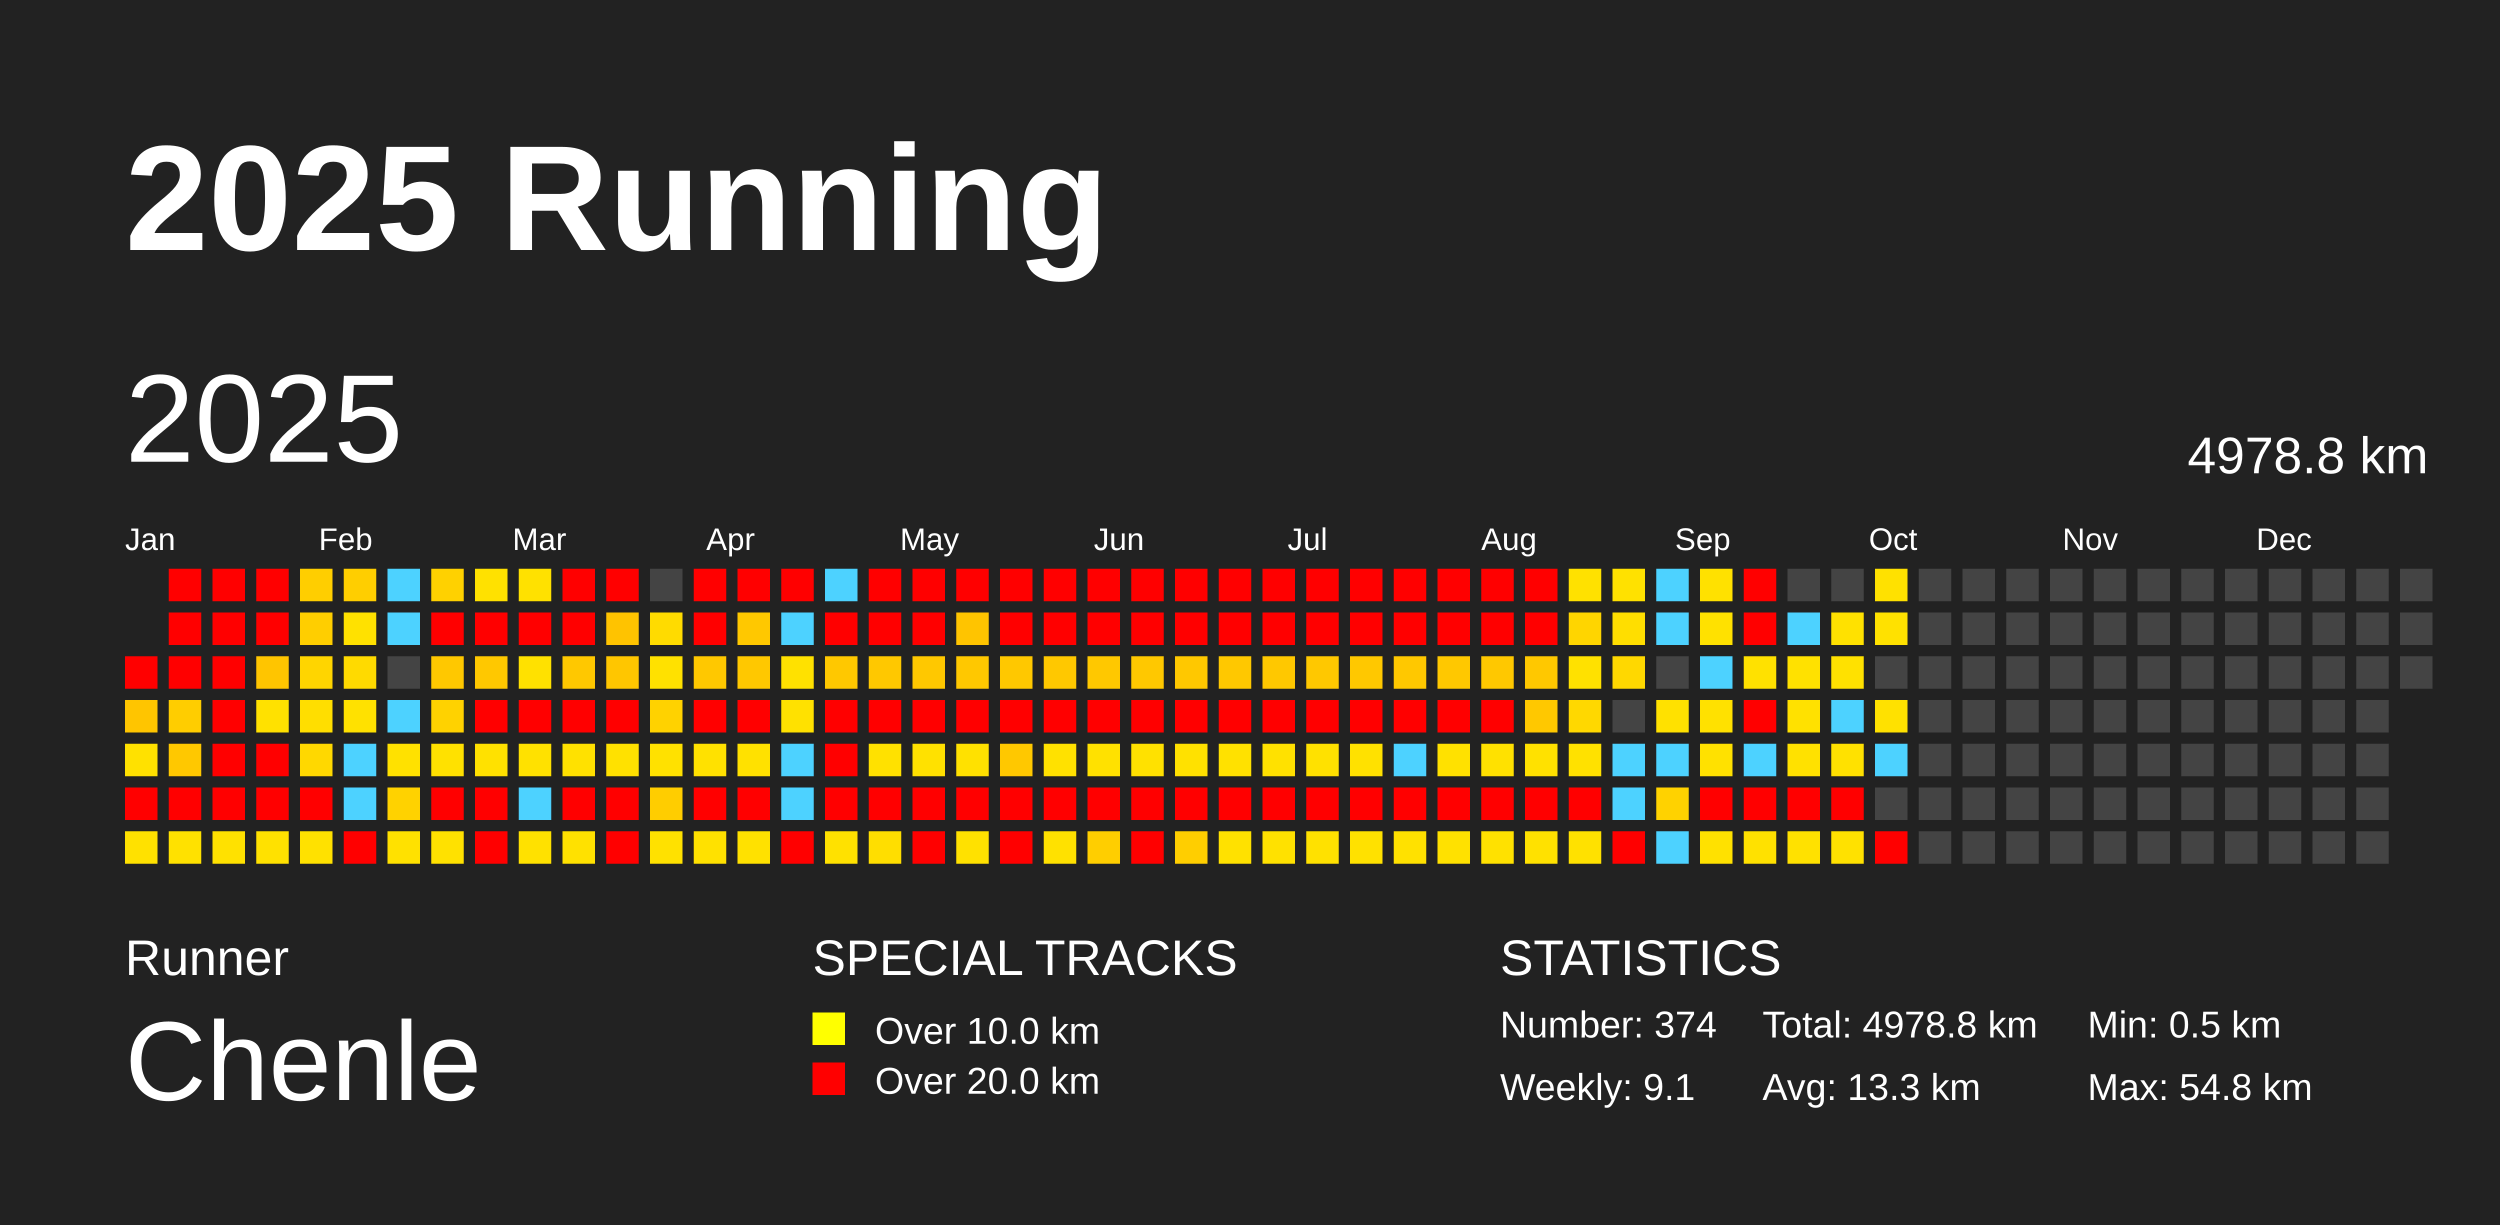
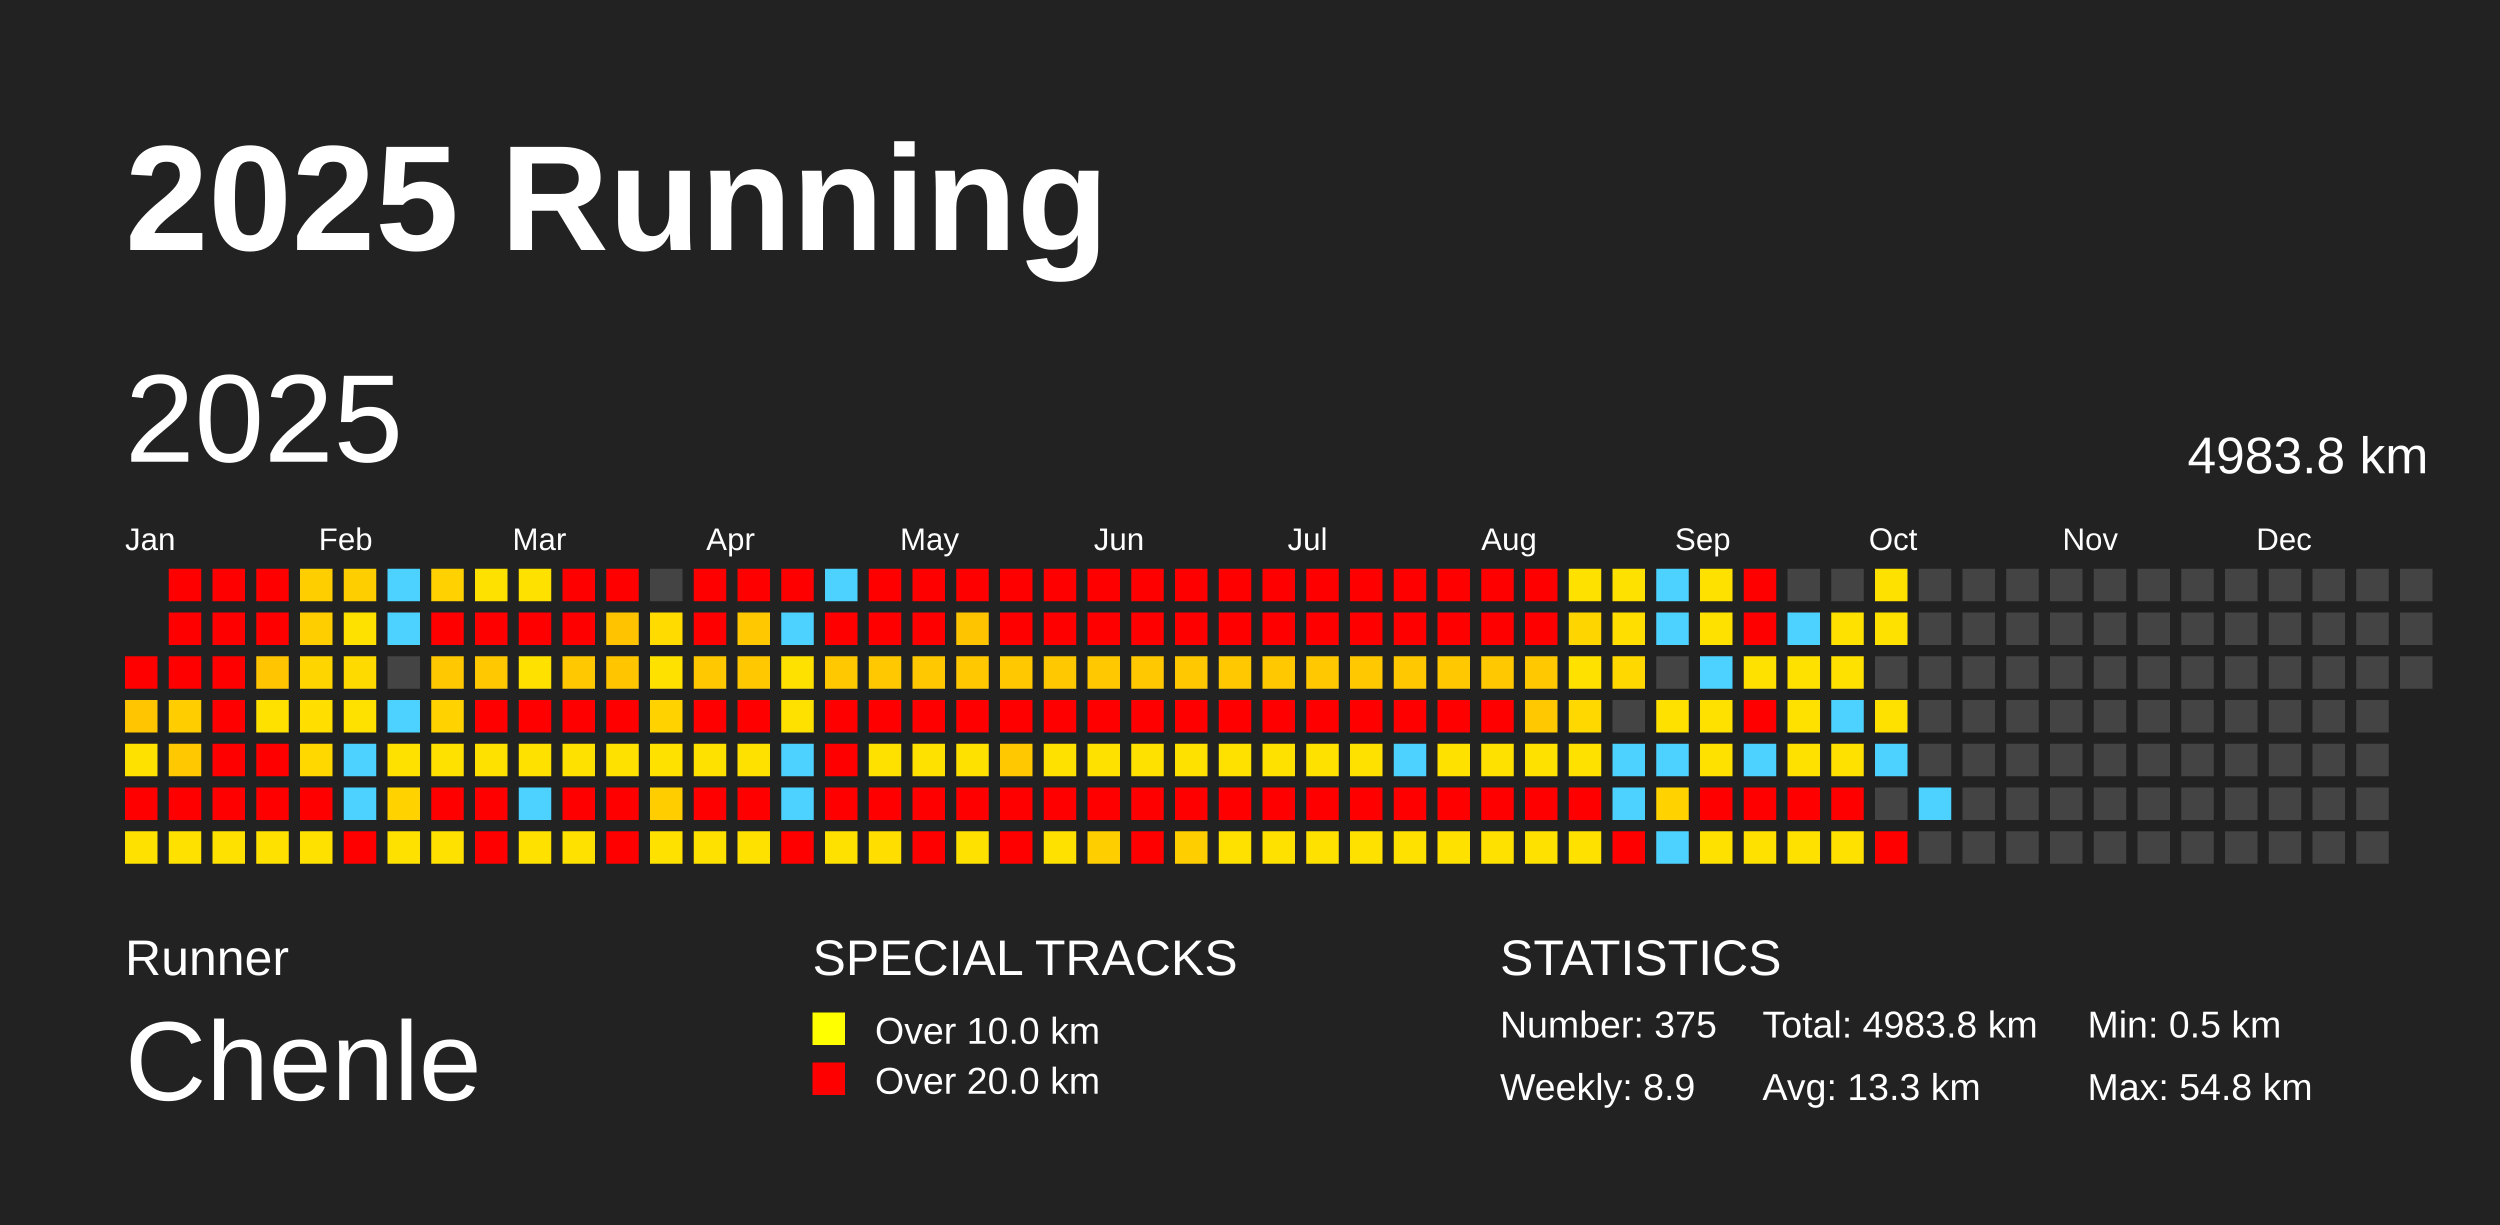
<svg xmlns="http://www.w3.org/2000/svg" baseProfile="full" height="98mm" version="1.1" viewBox="0,0,200,98" width="200mm">
  <defs />
  <rect fill="#222222" height="98" width="200" x="0" y="0" />
  <text fill="#FFFFFF" style="font-size:12px; font-family:Arial; font-weight:bold;" x="10" y="20">2025 Running</text>
  <text fill="#FFFFFF" style="font-size:4px; font-family:Arial" x="10" y="78">Runner</text>
  <text fill="#FFFFFF" style="font-size:9px; font-family:Arial" x="10" y="88">Chenle</text>
  <text fill="#FFFFFF" style="font-size:4px; font-family:Arial" x="65" y="78">SPECIAL TRACKS</text>
  <rect fill="yellow" height="2.6" width="2.6" x="65" y="81" />
  <text fill="#FFFFFF" style="font-size:3px; font-family:Arial" x="70" y="83.5">Over 10.0 km</text>
  <rect fill="red" height="2.6" width="2.6" x="65" y="85" />
  <text fill="#FFFFFF" style="font-size:3px; font-family:Arial" x="70" y="87.5">Over 20.0 km</text>
  <text fill="#FFFFFF" style="font-size:4px; font-family:Arial" x="120" y="78">STATISTICS</text>
-   <text fill="#FFFFFF" style="font-size:3px; font-family:Arial" x="120" y="83">Number: 374</text>
-   <text fill="#FFFFFF" style="font-size:3px; font-family:Arial" x="120" y="88">Weekly: 9.1</text>
-   <text fill="#FFFFFF" style="font-size:3px; font-family:Arial" x="141" y="83">Total: 4978.8 km</text>
+   <text fill="#FFFFFF" style="font-size:3px; font-family:Arial" x="120" y="83">Number: 375</text>
+   <text fill="#FFFFFF" style="font-size:3px; font-family:Arial" x="120" y="88">Weekly: 8.9</text>
+   <text fill="#FFFFFF" style="font-size:3px; font-family:Arial" x="141" y="83">Total: 4983.8 km</text>
  <text fill="#FFFFFF" style="font-size:3px; font-family:Arial" x="141" y="88">Avg: 13.3 km</text>
  <text fill="#FFFFFF" style="font-size:3px; font-family:Arial" x="167" y="83">Min: 0.5 km</text>
  <text fill="#FFFFFF" style="font-size:3px; font-family:Arial" x="167" y="88">Max: 54.8 km</text>
  <text dominant-baseline="hanging" fill="#FFFFFF" style="font-size:10.0px; font-family:Arial;" x="10" y="30">2025</text>
-   <text dominant-baseline="hanging" fill="#FFFFFF" style="font-size:4.125px; font-family:Arial;" x="175" y="35">4978.8 km</text>
+   <text dominant-baseline="hanging" fill="#FFFFFF" style="font-size:4.125px; font-family:Arial;" x="175" y="35">4983.8 km</text>
  <text fill="#FFFFFF" style="font-size:2.5px; font-family:Arial" x="10.0" y="44">Jan</text>
  <text fill="#FFFFFF" style="font-size:2.5px; font-family:Arial" x="25.5" y="44">Feb</text>
  <text fill="#FFFFFF" style="font-size:2.5px; font-family:Arial" x="41.0" y="44">Mar</text>
  <text fill="#FFFFFF" style="font-size:2.5px; font-family:Arial" x="56.5" y="44">Apr</text>
  <text fill="#FFFFFF" style="font-size:2.5px; font-family:Arial" x="72.0" y="44">May</text>
  <text fill="#FFFFFF" style="font-size:2.5px; font-family:Arial" x="87.5" y="44">Jun</text>
  <text fill="#FFFFFF" style="font-size:2.5px; font-family:Arial" x="103.0" y="44">Jul</text>
  <text fill="#FFFFFF" style="font-size:2.5px; font-family:Arial" x="118.5" y="44">Aug</text>
  <text fill="#FFFFFF" style="font-size:2.5px; font-family:Arial" x="134.0" y="44">Sep</text>
  <text fill="#FFFFFF" style="font-size:2.5px; font-family:Arial" x="149.5" y="44">Oct</text>
  <text fill="#FFFFFF" style="font-size:2.5px; font-family:Arial" x="165.0" y="44">Nov</text>
  <text fill="#FFFFFF" style="font-size:2.5px; font-family:Arial" x="180.5" y="44">Dec</text>
  <rect fill="red" height="2.6" width="2.6" x="10.0" y="52.5" />
  <rect fill="#ffc500" height="2.6" width="2.6" x="10.0" y="56.0" />
  <rect fill="#ffe100" height="2.6" width="2.6" x="10.0" y="59.5" />
  <rect fill="red" height="2.6" width="2.6" x="10.0" y="63.0" />
  <rect fill="#ffe100" height="2.6" width="2.6" x="10.0" y="66.5" />
  <rect fill="red" height="2.6" width="2.6" x="13.5" y="45.5" />
  <rect fill="red" height="2.6" width="2.6" x="13.5" y="49.0" />
  <rect fill="red" height="2.6" width="2.6" x="13.5" y="52.5" />
  <rect fill="#ffcd00" height="2.6" width="2.6" x="13.5" y="56.0" />
  <rect fill="#ffc800" height="2.6" width="2.6" x="13.5" y="59.5" />
  <rect fill="red" height="2.6" width="2.6" x="13.5" y="63.0" />
  <rect fill="#ffe100" height="2.6" width="2.6" x="13.5" y="66.5" />
  <rect fill="red" height="2.6" width="2.6" x="17.0" y="45.5" />
  <rect fill="red" height="2.6" width="2.6" x="17.0" y="49.0" />
  <rect fill="red" height="2.6" width="2.6" x="17.0" y="52.5" />
  <rect fill="red" height="2.6" width="2.6" x="17.0" y="56.0" />
  <rect fill="red" height="2.6" width="2.6" x="17.0" y="59.5" />
  <rect fill="red" height="2.6" width="2.6" x="17.0" y="63.0" />
  <rect fill="#ffe100" height="2.6" width="2.6" x="17.0" y="66.5" />
  <rect fill="red" height="2.6" width="2.6" x="20.5" y="45.5" />
  <rect fill="red" height="2.6" width="2.6" x="20.5" y="49.0" />
  <rect fill="#ffc500" height="2.6" width="2.6" x="20.5" y="52.5" />
  <rect fill="#ffe100" height="2.6" width="2.6" x="20.5" y="56.0" />
  <rect fill="red" height="2.6" width="2.6" x="20.5" y="59.5" />
  <rect fill="red" height="2.6" width="2.6" x="20.5" y="63.0" />
  <rect fill="#ffe100" height="2.6" width="2.6" x="20.5" y="66.5" />
  <rect fill="#ffce00" height="2.6" width="2.6" x="24.0" y="45.5" />
  <rect fill="#ffce00" height="2.6" width="2.6" x="24.0" y="49.0" />
  <rect fill="#ffd500" height="2.6" width="2.6" x="24.0" y="52.5" />
  <rect fill="#ffde00" height="2.6" width="2.6" x="24.0" y="56.0" />
  <rect fill="#ffd800" height="2.6" width="2.6" x="24.0" y="59.5" />
  <rect fill="red" height="2.6" width="2.6" x="24.0" y="63.0" />
  <rect fill="#ffe100" height="2.6" width="2.6" x="24.0" y="66.5" />
  <rect fill="#ffce00" height="2.6" width="2.6" x="27.5" y="45.5" />
  <rect fill="#ffe100" height="2.6" width="2.6" x="27.5" y="49.0" />
  <rect fill="#ffda00" height="2.6" width="2.6" x="27.5" y="52.5" />
  <rect fill="#ffe100" height="2.6" width="2.6" x="27.5" y="56.0" />
  <rect fill="#4dd2ff" height="2.6" width="2.6" x="27.5" y="59.5" />
  <rect fill="#4dd2ff" height="2.6" width="2.6" x="27.5" y="63.0" />
  <rect fill="red" height="2.6" width="2.6" x="27.5" y="66.5" />
  <rect fill="#4dd2ff" height="2.6" width="2.6" x="31.0" y="45.5" />
  <rect fill="#4dd2ff" height="2.6" width="2.6" x="31.0" y="49.0" />
  <rect fill="#444444" height="2.6" width="2.6" x="31.0" y="52.5" />
  <rect fill="#4dd2ff" height="2.6" width="2.6" x="31.0" y="56.0" />
  <rect fill="#ffe100" height="2.6" width="2.6" x="31.0" y="59.5" />
  <rect fill="#ffd200" height="2.6" width="2.6" x="31.0" y="63.0" />
  <rect fill="#ffe100" height="2.6" width="2.6" x="31.0" y="66.5" />
  <rect fill="#ffd100" height="2.6" width="2.6" x="34.5" y="45.5" />
  <rect fill="red" height="2.6" width="2.6" x="34.5" y="49.0" />
  <rect fill="#ffc800" height="2.6" width="2.6" x="34.5" y="52.5" />
  <rect fill="#ffd200" height="2.6" width="2.6" x="34.5" y="56.0" />
  <rect fill="#ffe100" height="2.6" width="2.6" x="34.5" y="59.5" />
  <rect fill="red" height="2.6" width="2.6" x="34.5" y="63.0" />
  <rect fill="#ffe100" height="2.6" width="2.6" x="34.5" y="66.5" />
  <rect fill="#ffe100" height="2.6" width="2.6" x="38.0" y="45.5" />
  <rect fill="red" height="2.6" width="2.6" x="38.0" y="49.0" />
  <rect fill="#ffc800" height="2.6" width="2.6" x="38.0" y="52.5" />
  <rect fill="red" height="2.6" width="2.6" x="38.0" y="56.0" />
  <rect fill="#ffe100" height="2.6" width="2.6" x="38.0" y="59.5" />
  <rect fill="red" height="2.6" width="2.6" x="38.0" y="63.0" />
  <rect fill="red" height="2.6" width="2.6" x="38.0" y="66.5" />
  <rect fill="#ffe100" height="2.6" width="2.6" x="41.5" y="45.5" />
  <rect fill="red" height="2.6" width="2.6" x="41.5" y="49.0" />
  <rect fill="#ffe100" height="2.6" width="2.6" x="41.5" y="52.5" />
  <rect fill="red" height="2.6" width="2.6" x="41.5" y="56.0" />
  <rect fill="#ffe100" height="2.6" width="2.6" x="41.5" y="59.5" />
  <rect fill="#4dd2ff" height="2.6" width="2.6" x="41.5" y="63.0" />
  <rect fill="#ffe100" height="2.6" width="2.6" x="41.5" y="66.5" />
  <rect fill="red" height="2.6" width="2.6" x="45.0" y="45.5" />
  <rect fill="red" height="2.6" width="2.6" x="45.0" y="49.0" />
  <rect fill="#ffc800" height="2.6" width="2.6" x="45.0" y="52.5" />
  <rect fill="red" height="2.6" width="2.6" x="45.0" y="56.0" />
  <rect fill="#ffe100" height="2.6" width="2.6" x="45.0" y="59.5" />
  <rect fill="red" height="2.6" width="2.6" x="45.0" y="63.0" />
  <rect fill="#ffe100" height="2.6" width="2.6" x="45.0" y="66.5" />
  <rect fill="red" height="2.6" width="2.6" x="48.5" y="45.5" />
  <rect fill="#ffc300" height="2.6" width="2.6" x="48.5" y="49.0" />
  <rect fill="#ffc600" height="2.6" width="2.6" x="48.5" y="52.5" />
  <rect fill="red" height="2.6" width="2.6" x="48.5" y="56.0" />
  <rect fill="#ffe100" height="2.6" width="2.6" x="48.5" y="59.5" />
  <rect fill="red" height="2.6" width="2.6" x="48.5" y="63.0" />
  <rect fill="red" height="2.6" width="2.6" x="48.5" y="66.5" />
  <rect fill="#444444" height="2.6" width="2.6" x="52.0" y="45.5" />
  <rect fill="#ffdb00" height="2.6" width="2.6" x="52.0" y="49.0" />
  <rect fill="#ffe100" height="2.6" width="2.6" x="52.0" y="52.5" />
  <rect fill="#ffd200" height="2.6" width="2.6" x="52.0" y="56.0" />
  <rect fill="#ffe100" height="2.6" width="2.6" x="52.0" y="59.5" />
  <rect fill="#ffcd00" height="2.6" width="2.6" x="52.0" y="63.0" />
  <rect fill="#ffe100" height="2.6" width="2.6" x="52.0" y="66.5" />
  <rect fill="red" height="2.6" width="2.6" x="55.5" y="45.5" />
  <rect fill="red" height="2.6" width="2.6" x="55.5" y="49.0" />
  <rect fill="#ffc800" height="2.6" width="2.6" x="55.5" y="52.5" />
  <rect fill="red" height="2.6" width="2.6" x="55.5" y="56.0" />
  <rect fill="#ffe100" height="2.6" width="2.6" x="55.5" y="59.5" />
  <rect fill="red" height="2.6" width="2.6" x="55.5" y="63.0" />
  <rect fill="#ffe100" height="2.6" width="2.6" x="55.5" y="66.5" />
  <rect fill="red" height="2.6" width="2.6" x="59.0" y="45.5" />
  <rect fill="#ffc800" height="2.6" width="2.6" x="59.0" y="49.0" />
  <rect fill="#ffc800" height="2.6" width="2.6" x="59.0" y="52.5" />
  <rect fill="red" height="2.6" width="2.6" x="59.0" y="56.0" />
  <rect fill="#ffe100" height="2.6" width="2.6" x="59.0" y="59.5" />
  <rect fill="red" height="2.6" width="2.6" x="59.0" y="63.0" />
  <rect fill="#ffe100" height="2.6" width="2.6" x="59.0" y="66.5" />
  <rect fill="red" height="2.6" width="2.6" x="62.5" y="45.5" />
  <rect fill="#4dd2ff" height="2.6" width="2.6" x="62.5" y="49.0" />
  <rect fill="#ffe100" height="2.6" width="2.6" x="62.5" y="52.5" />
  <rect fill="#ffe100" height="2.6" width="2.6" x="62.5" y="56.0" />
  <rect fill="#4dd2ff" height="2.6" width="2.6" x="62.5" y="59.5" />
  <rect fill="#4dd2ff" height="2.6" width="2.6" x="62.5" y="63.0" />
  <rect fill="red" height="2.6" width="2.6" x="62.5" y="66.5" />
  <rect fill="#4dd2ff" height="2.6" width="2.6" x="66.0" y="45.5" />
  <rect fill="red" height="2.6" width="2.6" x="66.0" y="49.0" />
  <rect fill="#ffc800" height="2.6" width="2.6" x="66.0" y="52.5" />
  <rect fill="red" height="2.6" width="2.6" x="66.0" y="56.0" />
  <rect fill="red" height="2.6" width="2.6" x="66.0" y="59.5" />
  <rect fill="red" height="2.6" width="2.6" x="66.0" y="63.0" />
  <rect fill="#ffe100" height="2.6" width="2.6" x="66.0" y="66.5" />
  <rect fill="red" height="2.6" width="2.6" x="69.5" y="45.5" />
  <rect fill="red" height="2.6" width="2.6" x="69.5" y="49.0" />
  <rect fill="#ffc800" height="2.6" width="2.6" x="69.5" y="52.5" />
  <rect fill="red" height="2.6" width="2.6" x="69.5" y="56.0" />
  <rect fill="#ffe100" height="2.6" width="2.6" x="69.5" y="59.5" />
  <rect fill="red" height="2.6" width="2.6" x="69.5" y="63.0" />
  <rect fill="#ffde00" height="2.6" width="2.6" x="69.5" y="66.5" />
  <rect fill="red" height="2.6" width="2.6" x="73.0" y="45.5" />
  <rect fill="red" height="2.6" width="2.6" x="73.0" y="49.0" />
  <rect fill="#ffc800" height="2.6" width="2.6" x="73.0" y="52.5" />
  <rect fill="red" height="2.6" width="2.6" x="73.0" y="56.0" />
  <rect fill="#ffe100" height="2.6" width="2.6" x="73.0" y="59.5" />
  <rect fill="red" height="2.6" width="2.6" x="73.0" y="63.0" />
  <rect fill="red" height="2.6" width="2.6" x="73.0" y="66.5" />
  <rect fill="red" height="2.6" width="2.6" x="76.5" y="45.5" />
  <rect fill="#ffc400" height="2.6" width="2.6" x="76.5" y="49.0" />
  <rect fill="#ffc800" height="2.6" width="2.6" x="76.5" y="52.5" />
  <rect fill="red" height="2.6" width="2.6" x="76.5" y="56.0" />
  <rect fill="#ffe100" height="2.6" width="2.6" x="76.5" y="59.5" />
  <rect fill="red" height="2.6" width="2.6" x="76.5" y="63.0" />
  <rect fill="#ffe100" height="2.6" width="2.6" x="76.5" y="66.5" />
  <rect fill="red" height="2.6" width="2.6" x="80.0" y="45.5" />
  <rect fill="red" height="2.6" width="2.6" x="80.0" y="49.0" />
  <rect fill="#ffc800" height="2.6" width="2.6" x="80.0" y="52.5" />
  <rect fill="red" height="2.6" width="2.6" x="80.0" y="56.0" />
  <rect fill="#ffc800" height="2.6" width="2.6" x="80.0" y="59.5" />
  <rect fill="red" height="2.6" width="2.6" x="80.0" y="63.0" />
  <rect fill="red" height="2.6" width="2.6" x="80.0" y="66.5" />
  <rect fill="red" height="2.6" width="2.6" x="83.5" y="45.5" />
  <rect fill="red" height="2.6" width="2.6" x="83.5" y="49.0" />
  <rect fill="#ffc800" height="2.6" width="2.6" x="83.5" y="52.5" />
  <rect fill="red" height="2.6" width="2.6" x="83.5" y="56.0" />
  <rect fill="#ffe100" height="2.6" width="2.6" x="83.5" y="59.5" />
  <rect fill="red" height="2.6" width="2.6" x="83.5" y="63.0" />
  <rect fill="#ffe100" height="2.6" width="2.6" x="83.5" y="66.5" />
  <rect fill="red" height="2.6" width="2.6" x="87.0" y="45.5" />
  <rect fill="red" height="2.6" width="2.6" x="87.0" y="49.0" />
  <rect fill="#ffc800" height="2.6" width="2.6" x="87.0" y="52.5" />
  <rect fill="red" height="2.6" width="2.6" x="87.0" y="56.0" />
  <rect fill="#ffe100" height="2.6" width="2.6" x="87.0" y="59.5" />
  <rect fill="red" height="2.6" width="2.6" x="87.0" y="63.0" />
  <rect fill="#ffce00" height="2.6" width="2.6" x="87.0" y="66.5" />
  <rect fill="red" height="2.6" width="2.6" x="90.5" y="45.5" />
  <rect fill="red" height="2.6" width="2.6" x="90.5" y="49.0" />
  <rect fill="#ffc800" height="2.6" width="2.6" x="90.5" y="52.5" />
  <rect fill="red" height="2.6" width="2.6" x="90.5" y="56.0" />
  <rect fill="#ffe100" height="2.6" width="2.6" x="90.5" y="59.5" />
  <rect fill="red" height="2.6" width="2.6" x="90.5" y="63.0" />
  <rect fill="red" height="2.6" width="2.6" x="90.5" y="66.5" />
  <rect fill="red" height="2.6" width="2.6" x="94.0" y="45.5" />
  <rect fill="red" height="2.6" width="2.6" x="94.0" y="49.0" />
  <rect fill="#ffc800" height="2.6" width="2.6" x="94.0" y="52.5" />
  <rect fill="red" height="2.6" width="2.6" x="94.0" y="56.0" />
  <rect fill="#ffe100" height="2.6" width="2.6" x="94.0" y="59.5" />
  <rect fill="red" height="2.6" width="2.6" x="94.0" y="63.0" />
  <rect fill="#ffce00" height="2.6" width="2.6" x="94.0" y="66.5" />
  <rect fill="red" height="2.6" width="2.6" x="97.5" y="45.5" />
  <rect fill="red" height="2.6" width="2.6" x="97.5" y="49.0" />
  <rect fill="#ffc800" height="2.6" width="2.6" x="97.5" y="52.5" />
  <rect fill="red" height="2.6" width="2.6" x="97.5" y="56.0" />
  <rect fill="#ffe100" height="2.6" width="2.6" x="97.5" y="59.5" />
  <rect fill="red" height="2.6" width="2.6" x="97.5" y="63.0" />
  <rect fill="#ffe100" height="2.6" width="2.6" x="97.5" y="66.5" />
  <rect fill="red" height="2.6" width="2.6" x="101.0" y="45.5" />
  <rect fill="red" height="2.6" width="2.6" x="101.0" y="49.0" />
  <rect fill="#ffc800" height="2.6" width="2.6" x="101.0" y="52.5" />
  <rect fill="red" height="2.6" width="2.6" x="101.0" y="56.0" />
  <rect fill="#ffe100" height="2.6" width="2.6" x="101.0" y="59.5" />
  <rect fill="red" height="2.6" width="2.6" x="101.0" y="63.0" />
  <rect fill="#ffe100" height="2.6" width="2.6" x="101.0" y="66.5" />
  <rect fill="red" height="2.6" width="2.6" x="104.5" y="45.5" />
  <rect fill="red" height="2.6" width="2.6" x="104.5" y="49.0" />
  <rect fill="#ffc800" height="2.6" width="2.6" x="104.5" y="52.5" />
  <rect fill="red" height="2.6" width="2.6" x="104.5" y="56.0" />
  <rect fill="#ffe100" height="2.6" width="2.6" x="104.5" y="59.5" />
  <rect fill="red" height="2.6" width="2.6" x="104.5" y="63.0" />
  <rect fill="#ffe100" height="2.6" width="2.6" x="104.5" y="66.5" />
  <rect fill="red" height="2.6" width="2.6" x="108.0" y="45.5" />
  <rect fill="red" height="2.6" width="2.6" x="108.0" y="49.0" />
  <rect fill="#ffc800" height="2.6" width="2.6" x="108.0" y="52.5" />
  <rect fill="red" height="2.6" width="2.6" x="108.0" y="56.0" />
  <rect fill="#ffe100" height="2.6" width="2.6" x="108.0" y="59.5" />
  <rect fill="red" height="2.6" width="2.6" x="108.0" y="63.0" />
  <rect fill="#ffe100" height="2.6" width="2.6" x="108.0" y="66.5" />
  <rect fill="red" height="2.6" width="2.6" x="111.5" y="45.5" />
  <rect fill="red" height="2.6" width="2.6" x="111.5" y="49.0" />
  <rect fill="#ffc800" height="2.6" width="2.6" x="111.5" y="52.5" />
  <rect fill="red" height="2.6" width="2.6" x="111.5" y="56.0" />
  <rect fill="#4dd2ff" height="2.6" width="2.6" x="111.5" y="59.5" />
  <rect fill="red" height="2.6" width="2.6" x="111.5" y="63.0" />
  <rect fill="#ffe100" height="2.6" width="2.6" x="111.5" y="66.5" />
  <rect fill="red" height="2.6" width="2.6" x="115.0" y="45.5" />
  <rect fill="red" height="2.6" width="2.6" x="115.0" y="49.0" />
  <rect fill="#ffc800" height="2.6" width="2.6" x="115.0" y="52.5" />
  <rect fill="red" height="2.6" width="2.6" x="115.0" y="56.0" />
  <rect fill="#ffe100" height="2.6" width="2.6" x="115.0" y="59.5" />
  <rect fill="red" height="2.6" width="2.6" x="115.0" y="63.0" />
  <rect fill="#ffe100" height="2.6" width="2.6" x="115.0" y="66.5" />
  <rect fill="red" height="2.6" width="2.6" x="118.5" y="45.5" />
  <rect fill="red" height="2.6" width="2.6" x="118.5" y="49.0" />
  <rect fill="#ffc800" height="2.6" width="2.6" x="118.5" y="52.5" />
  <rect fill="red" height="2.6" width="2.6" x="118.5" y="56.0" />
  <rect fill="#ffe100" height="2.6" width="2.6" x="118.5" y="59.5" />
  <rect fill="red" height="2.6" width="2.6" x="118.5" y="63.0" />
  <rect fill="#ffe100" height="2.6" width="2.6" x="118.5" y="66.5" />
  <rect fill="red" height="2.6" width="2.6" x="122.0" y="45.5" />
  <rect fill="red" height="2.6" width="2.6" x="122.0" y="49.0" />
  <rect fill="#ffc800" height="2.6" width="2.6" x="122.0" y="52.5" />
  <rect fill="#ffc800" height="2.6" width="2.6" x="122.0" y="56.0" />
  <rect fill="#ffe100" height="2.6" width="2.6" x="122.0" y="59.5" />
  <rect fill="red" height="2.6" width="2.6" x="122.0" y="63.0" />
  <rect fill="#ffe100" height="2.6" width="2.6" x="122.0" y="66.5" />
  <rect fill="#ffe100" height="2.6" width="2.6" x="125.5" y="45.5" />
  <rect fill="#ffd500" height="2.6" width="2.6" x="125.5" y="49.0" />
  <rect fill="#ffe100" height="2.6" width="2.6" x="125.5" y="52.5" />
  <rect fill="#ffd800" height="2.6" width="2.6" x="125.5" y="56.0" />
  <rect fill="#ffe100" height="2.6" width="2.6" x="125.5" y="59.5" />
  <rect fill="red" height="2.6" width="2.6" x="125.5" y="63.0" />
  <rect fill="#ffe100" height="2.6" width="2.6" x="125.5" y="66.5" />
  <rect fill="#ffe100" height="2.6" width="2.6" x="129.0" y="45.5" />
  <rect fill="#ffde00" height="2.6" width="2.6" x="129.0" y="49.0" />
  <rect fill="#ffd800" height="2.6" width="2.6" x="129.0" y="52.5" />
  <rect fill="#444444" height="2.6" width="2.6" x="129.0" y="56.0" />
  <rect fill="#4dd2ff" height="2.6" width="2.6" x="129.0" y="59.5" />
  <rect fill="#4dd2ff" height="2.6" width="2.6" x="129.0" y="63.0" />
  <rect fill="red" height="2.6" width="2.6" x="129.0" y="66.5" />
  <rect fill="#4dd2ff" height="2.6" width="2.6" x="132.5" y="45.5" />
  <rect fill="#4dd2ff" height="2.6" width="2.6" x="132.5" y="49.0" />
  <rect fill="#444444" height="2.6" width="2.6" x="132.5" y="52.5" />
  <rect fill="#ffe100" height="2.6" width="2.6" x="132.5" y="56.0" />
  <rect fill="#4dd2ff" height="2.6" width="2.6" x="132.5" y="59.5" />
  <rect fill="#ffd200" height="2.6" width="2.6" x="132.5" y="63.0" />
  <rect fill="#4dd2ff" height="2.6" width="2.6" x="132.5" y="66.5" />
  <rect fill="#ffe100" height="2.6" width="2.6" x="136.0" y="45.5" />
  <rect fill="#ffe100" height="2.6" width="2.6" x="136.0" y="49.0" />
  <rect fill="#4dd2ff" height="2.6" width="2.6" x="136.0" y="52.5" />
  <rect fill="#ffe100" height="2.6" width="2.6" x="136.0" y="56.0" />
  <rect fill="#ffe100" height="2.6" width="2.6" x="136.0" y="59.5" />
  <rect fill="red" height="2.6" width="2.6" x="136.0" y="63.0" />
  <rect fill="#ffe100" height="2.6" width="2.6" x="136.0" y="66.5" />
  <rect fill="red" height="2.6" width="2.6" x="139.5" y="45.5" />
  <rect fill="red" height="2.6" width="2.6" x="139.5" y="49.0" />
  <rect fill="#ffe100" height="2.6" width="2.6" x="139.5" y="52.5" />
  <rect fill="red" height="2.6" width="2.6" x="139.5" y="56.0" />
  <rect fill="#4dd2ff" height="2.6" width="2.6" x="139.5" y="59.5" />
  <rect fill="red" height="2.6" width="2.6" x="139.5" y="63.0" />
  <rect fill="#ffe100" height="2.6" width="2.6" x="139.5" y="66.5" />
  <rect fill="#444444" height="2.6" width="2.6" x="143.0" y="45.5" />
  <rect fill="#4dd2ff" height="2.6" width="2.6" x="143.0" y="49.0" />
  <rect fill="#ffe100" height="2.6" width="2.6" x="143.0" y="52.5" />
  <rect fill="#ffe100" height="2.6" width="2.6" x="143.0" y="56.0" />
  <rect fill="#ffe100" height="2.6" width="2.6" x="143.0" y="59.5" />
  <rect fill="red" height="2.6" width="2.6" x="143.0" y="63.0" />
  <rect fill="#ffe100" height="2.6" width="2.6" x="143.0" y="66.5" />
  <rect fill="#444444" height="2.6" width="2.6" x="146.5" y="45.5" />
  <rect fill="#ffe100" height="2.6" width="2.6" x="146.5" y="49.0" />
  <rect fill="#ffe100" height="2.6" width="2.6" x="146.5" y="52.5" />
  <rect fill="#4dd2ff" height="2.6" width="2.6" x="146.5" y="56.0" />
  <rect fill="#ffe100" height="2.6" width="2.6" x="146.5" y="59.5" />
  <rect fill="red" height="2.6" width="2.6" x="146.5" y="63.0" />
  <rect fill="#ffe100" height="2.6" width="2.6" x="146.5" y="66.5" />
  <rect fill="#ffe100" height="2.6" width="2.6" x="150.0" y="45.5" />
  <rect fill="#ffe100" height="2.6" width="2.6" x="150.0" y="49.0" />
  <rect fill="#444444" height="2.6" width="2.6" x="150.0" y="52.5" />
  <rect fill="#ffe100" height="2.6" width="2.6" x="150.0" y="56.0" />
  <rect fill="#4dd2ff" height="2.6" width="2.6" x="150.0" y="59.5" />
  <rect fill="#444444" height="2.6" width="2.6" x="150.0" y="63.0" />
  <rect fill="red" height="2.6" width="2.6" x="150.0" y="66.5" />
  <rect fill="#444444" height="2.6" width="2.6" x="153.5" y="45.5" />
  <rect fill="#444444" height="2.6" width="2.6" x="153.5" y="49.0" />
  <rect fill="#444444" height="2.6" width="2.6" x="153.5" y="52.5" />
  <rect fill="#444444" height="2.6" width="2.6" x="153.5" y="56.0" />
  <rect fill="#444444" height="2.6" width="2.6" x="153.5" y="59.5" />
-   <rect fill="#444444" height="2.6" width="2.6" x="153.5" y="63.0" />
+   <rect fill="#4dd2ff" height="2.6" width="2.6" x="153.5" y="63.0" />
  <rect fill="#444444" height="2.6" width="2.6" x="153.5" y="66.5" />
  <rect fill="#444444" height="2.6" width="2.6" x="157.0" y="45.5" />
  <rect fill="#444444" height="2.6" width="2.6" x="157.0" y="49.0" />
  <rect fill="#444444" height="2.6" width="2.6" x="157.0" y="52.5" />
  <rect fill="#444444" height="2.6" width="2.6" x="157.0" y="56.0" />
  <rect fill="#444444" height="2.6" width="2.6" x="157.0" y="59.5" />
  <rect fill="#444444" height="2.6" width="2.6" x="157.0" y="63.0" />
  <rect fill="#444444" height="2.6" width="2.6" x="157.0" y="66.5" />
  <rect fill="#444444" height="2.6" width="2.6" x="160.5" y="45.5" />
  <rect fill="#444444" height="2.6" width="2.6" x="160.5" y="49.0" />
  <rect fill="#444444" height="2.6" width="2.6" x="160.5" y="52.5" />
  <rect fill="#444444" height="2.6" width="2.6" x="160.5" y="56.0" />
  <rect fill="#444444" height="2.6" width="2.6" x="160.5" y="59.5" />
  <rect fill="#444444" height="2.6" width="2.6" x="160.5" y="63.0" />
  <rect fill="#444444" height="2.6" width="2.6" x="160.5" y="66.5" />
  <rect fill="#444444" height="2.6" width="2.6" x="164.0" y="45.5" />
  <rect fill="#444444" height="2.6" width="2.6" x="164.0" y="49.0" />
  <rect fill="#444444" height="2.6" width="2.6" x="164.0" y="52.5" />
  <rect fill="#444444" height="2.6" width="2.6" x="164.0" y="56.0" />
  <rect fill="#444444" height="2.6" width="2.6" x="164.0" y="59.5" />
  <rect fill="#444444" height="2.6" width="2.6" x="164.0" y="63.0" />
  <rect fill="#444444" height="2.6" width="2.6" x="164.0" y="66.5" />
  <rect fill="#444444" height="2.6" width="2.6" x="167.5" y="45.5" />
  <rect fill="#444444" height="2.6" width="2.6" x="167.5" y="49.0" />
  <rect fill="#444444" height="2.6" width="2.6" x="167.5" y="52.5" />
  <rect fill="#444444" height="2.6" width="2.6" x="167.5" y="56.0" />
  <rect fill="#444444" height="2.6" width="2.6" x="167.5" y="59.5" />
  <rect fill="#444444" height="2.6" width="2.6" x="167.5" y="63.0" />
  <rect fill="#444444" height="2.6" width="2.6" x="167.5" y="66.5" />
  <rect fill="#444444" height="2.6" width="2.6" x="171.0" y="45.5" />
  <rect fill="#444444" height="2.6" width="2.6" x="171.0" y="49.0" />
  <rect fill="#444444" height="2.6" width="2.6" x="171.0" y="52.5" />
  <rect fill="#444444" height="2.6" width="2.6" x="171.0" y="56.0" />
  <rect fill="#444444" height="2.6" width="2.6" x="171.0" y="59.5" />
  <rect fill="#444444" height="2.6" width="2.6" x="171.0" y="63.0" />
  <rect fill="#444444" height="2.6" width="2.6" x="171.0" y="66.5" />
  <rect fill="#444444" height="2.6" width="2.6" x="174.5" y="45.5" />
  <rect fill="#444444" height="2.6" width="2.6" x="174.5" y="49.0" />
  <rect fill="#444444" height="2.6" width="2.6" x="174.5" y="52.5" />
  <rect fill="#444444" height="2.6" width="2.6" x="174.5" y="56.0" />
  <rect fill="#444444" height="2.6" width="2.6" x="174.5" y="59.5" />
  <rect fill="#444444" height="2.6" width="2.6" x="174.5" y="63.0" />
  <rect fill="#444444" height="2.6" width="2.6" x="174.5" y="66.5" />
  <rect fill="#444444" height="2.6" width="2.6" x="178.0" y="45.5" />
  <rect fill="#444444" height="2.6" width="2.6" x="178.0" y="49.0" />
  <rect fill="#444444" height="2.6" width="2.6" x="178.0" y="52.5" />
  <rect fill="#444444" height="2.6" width="2.6" x="178.0" y="56.0" />
  <rect fill="#444444" height="2.6" width="2.6" x="178.0" y="59.5" />
  <rect fill="#444444" height="2.6" width="2.6" x="178.0" y="63.0" />
  <rect fill="#444444" height="2.6" width="2.6" x="178.0" y="66.5" />
  <rect fill="#444444" height="2.6" width="2.6" x="181.5" y="45.5" />
  <rect fill="#444444" height="2.6" width="2.6" x="181.5" y="49.0" />
  <rect fill="#444444" height="2.6" width="2.6" x="181.5" y="52.5" />
  <rect fill="#444444" height="2.6" width="2.6" x="181.5" y="56.0" />
  <rect fill="#444444" height="2.6" width="2.6" x="181.5" y="59.5" />
  <rect fill="#444444" height="2.6" width="2.6" x="181.5" y="63.0" />
  <rect fill="#444444" height="2.6" width="2.6" x="181.5" y="66.5" />
  <rect fill="#444444" height="2.6" width="2.6" x="185.0" y="45.5" />
  <rect fill="#444444" height="2.6" width="2.6" x="185.0" y="49.0" />
  <rect fill="#444444" height="2.6" width="2.6" x="185.0" y="52.5" />
  <rect fill="#444444" height="2.6" width="2.6" x="185.0" y="56.0" />
  <rect fill="#444444" height="2.6" width="2.6" x="185.0" y="59.5" />
  <rect fill="#444444" height="2.6" width="2.6" x="185.0" y="63.0" />
  <rect fill="#444444" height="2.6" width="2.6" x="185.0" y="66.5" />
  <rect fill="#444444" height="2.6" width="2.6" x="188.5" y="45.5" />
  <rect fill="#444444" height="2.6" width="2.6" x="188.5" y="49.0" />
  <rect fill="#444444" height="2.6" width="2.6" x="188.5" y="52.5" />
  <rect fill="#444444" height="2.6" width="2.6" x="188.5" y="56.0" />
  <rect fill="#444444" height="2.6" width="2.6" x="188.5" y="59.5" />
  <rect fill="#444444" height="2.6" width="2.6" x="188.5" y="63.0" />
  <rect fill="#444444" height="2.6" width="2.6" x="188.5" y="66.5" />
  <rect fill="#444444" height="2.6" width="2.6" x="192.0" y="45.5" />
  <rect fill="#444444" height="2.6" width="2.6" x="192.0" y="49.0" />
  <rect fill="#444444" height="2.6" width="2.6" x="192.0" y="52.5" />
</svg>
